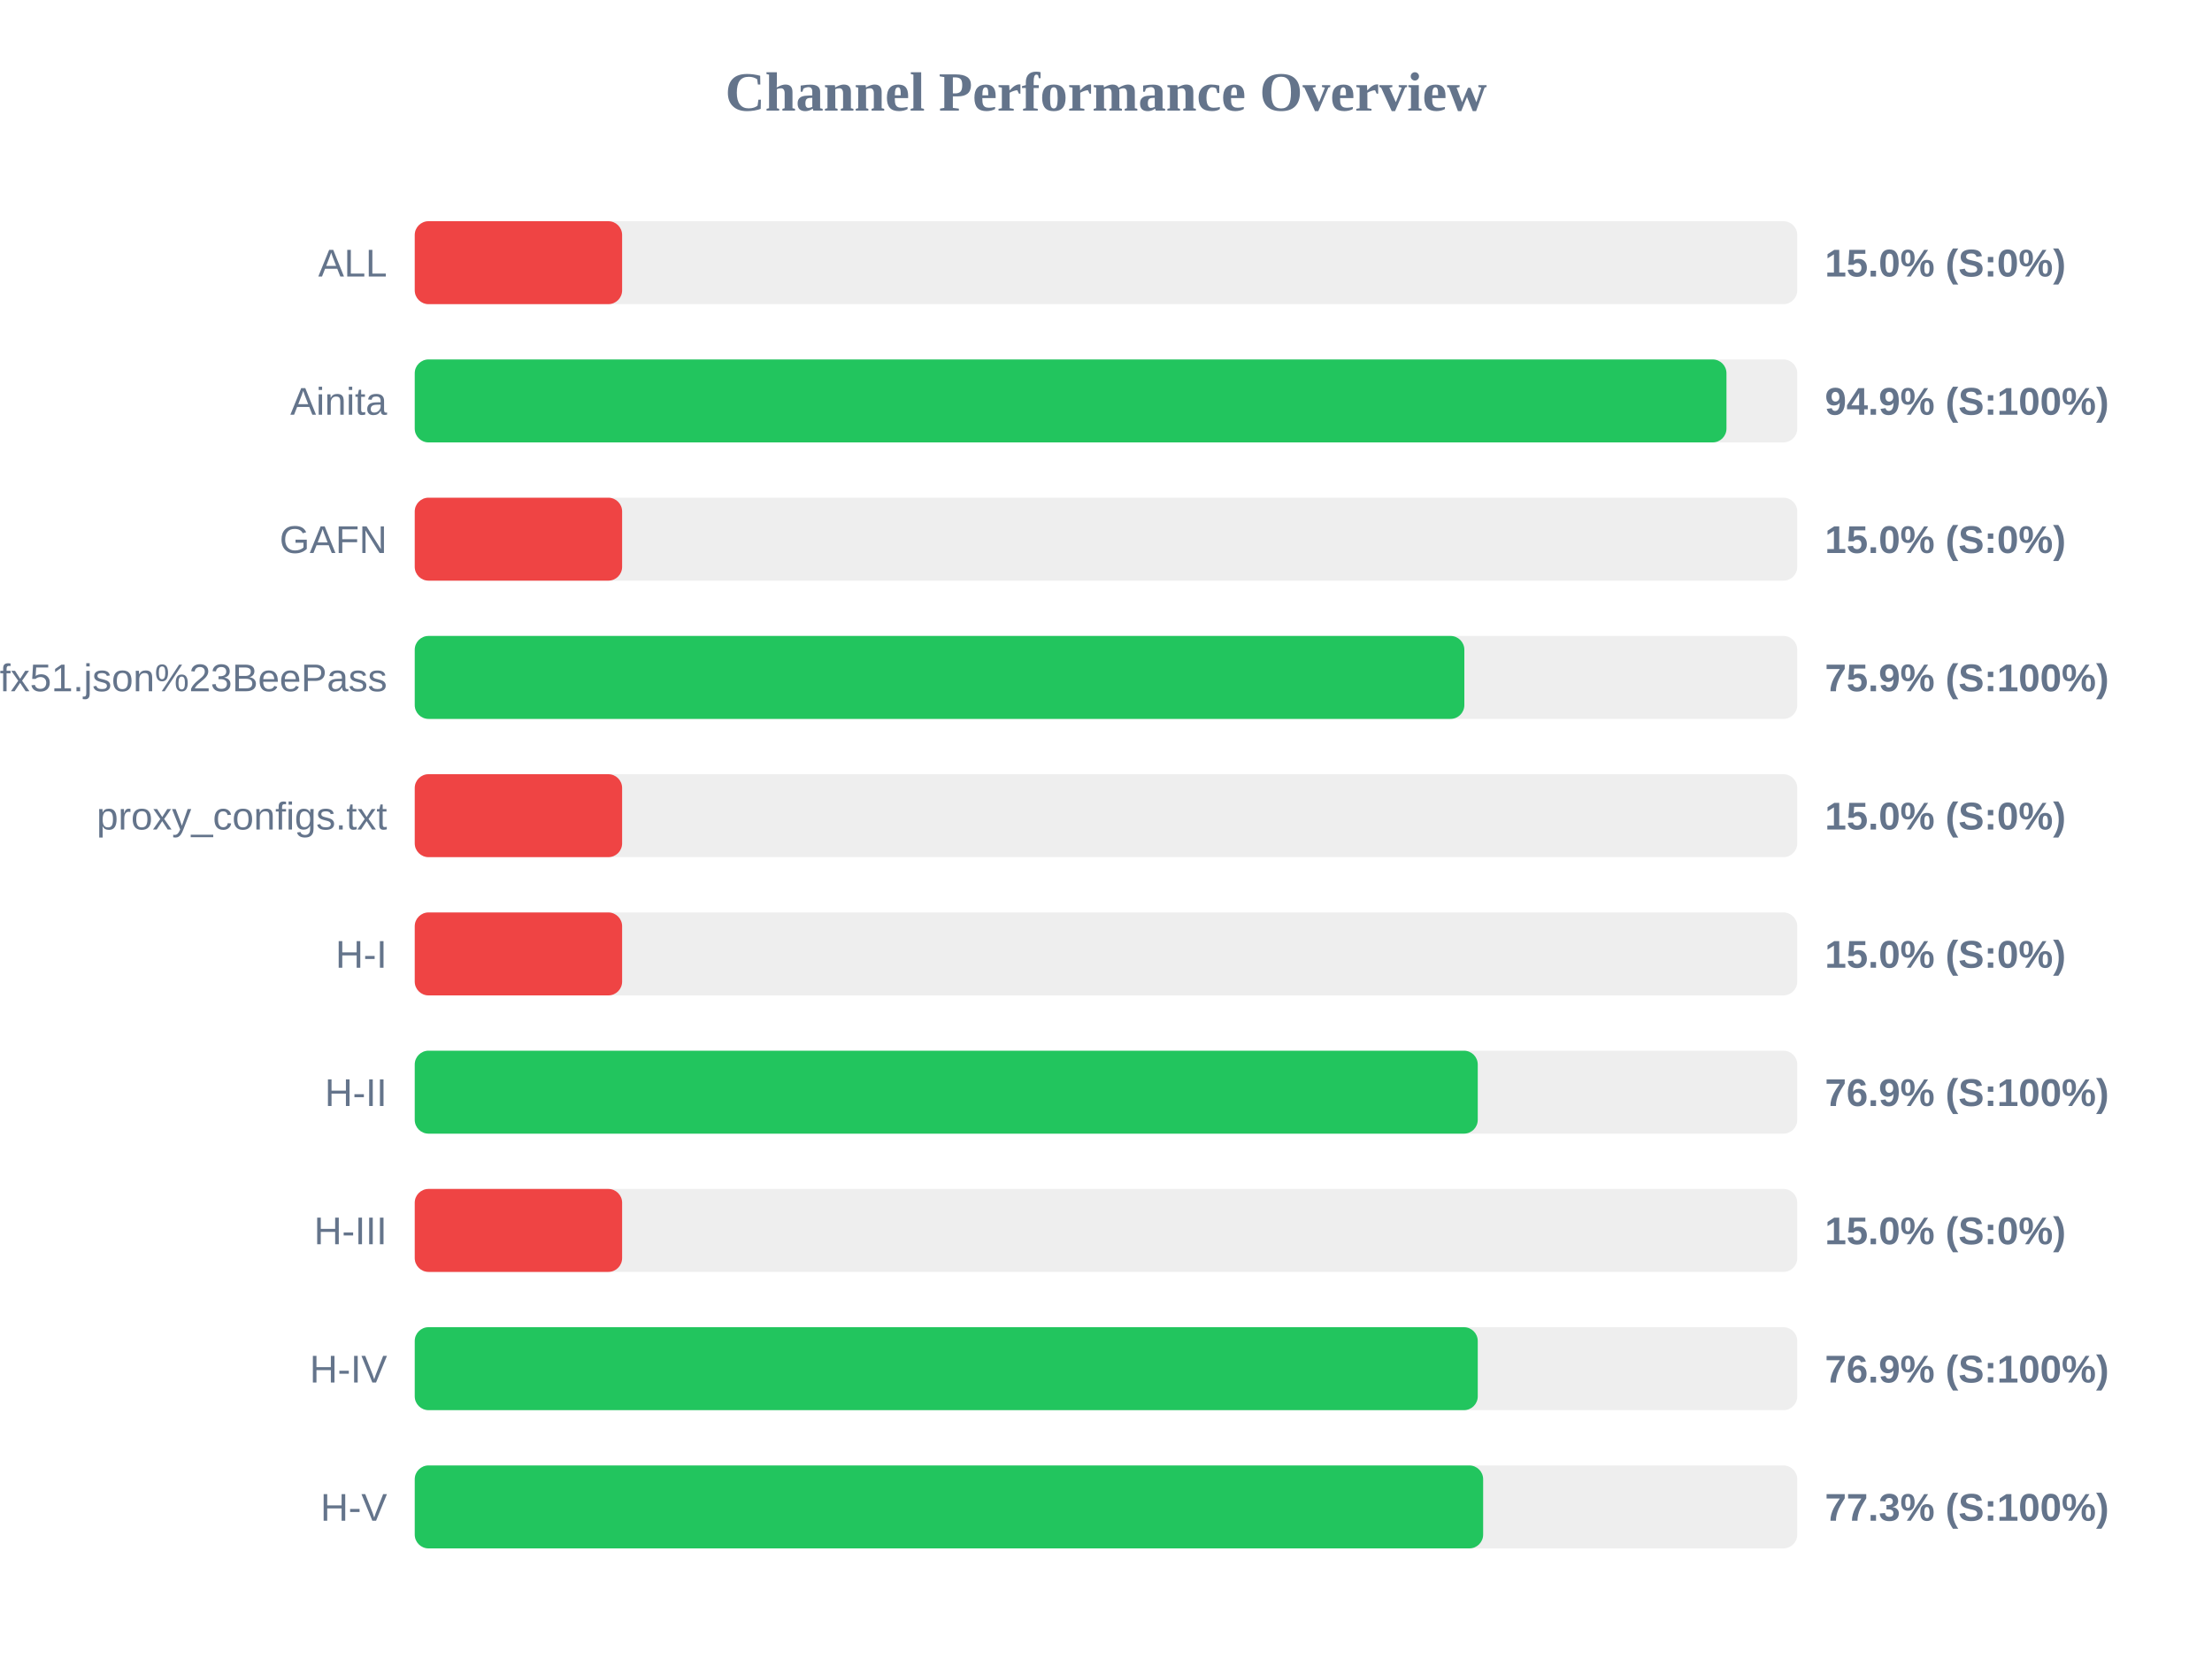
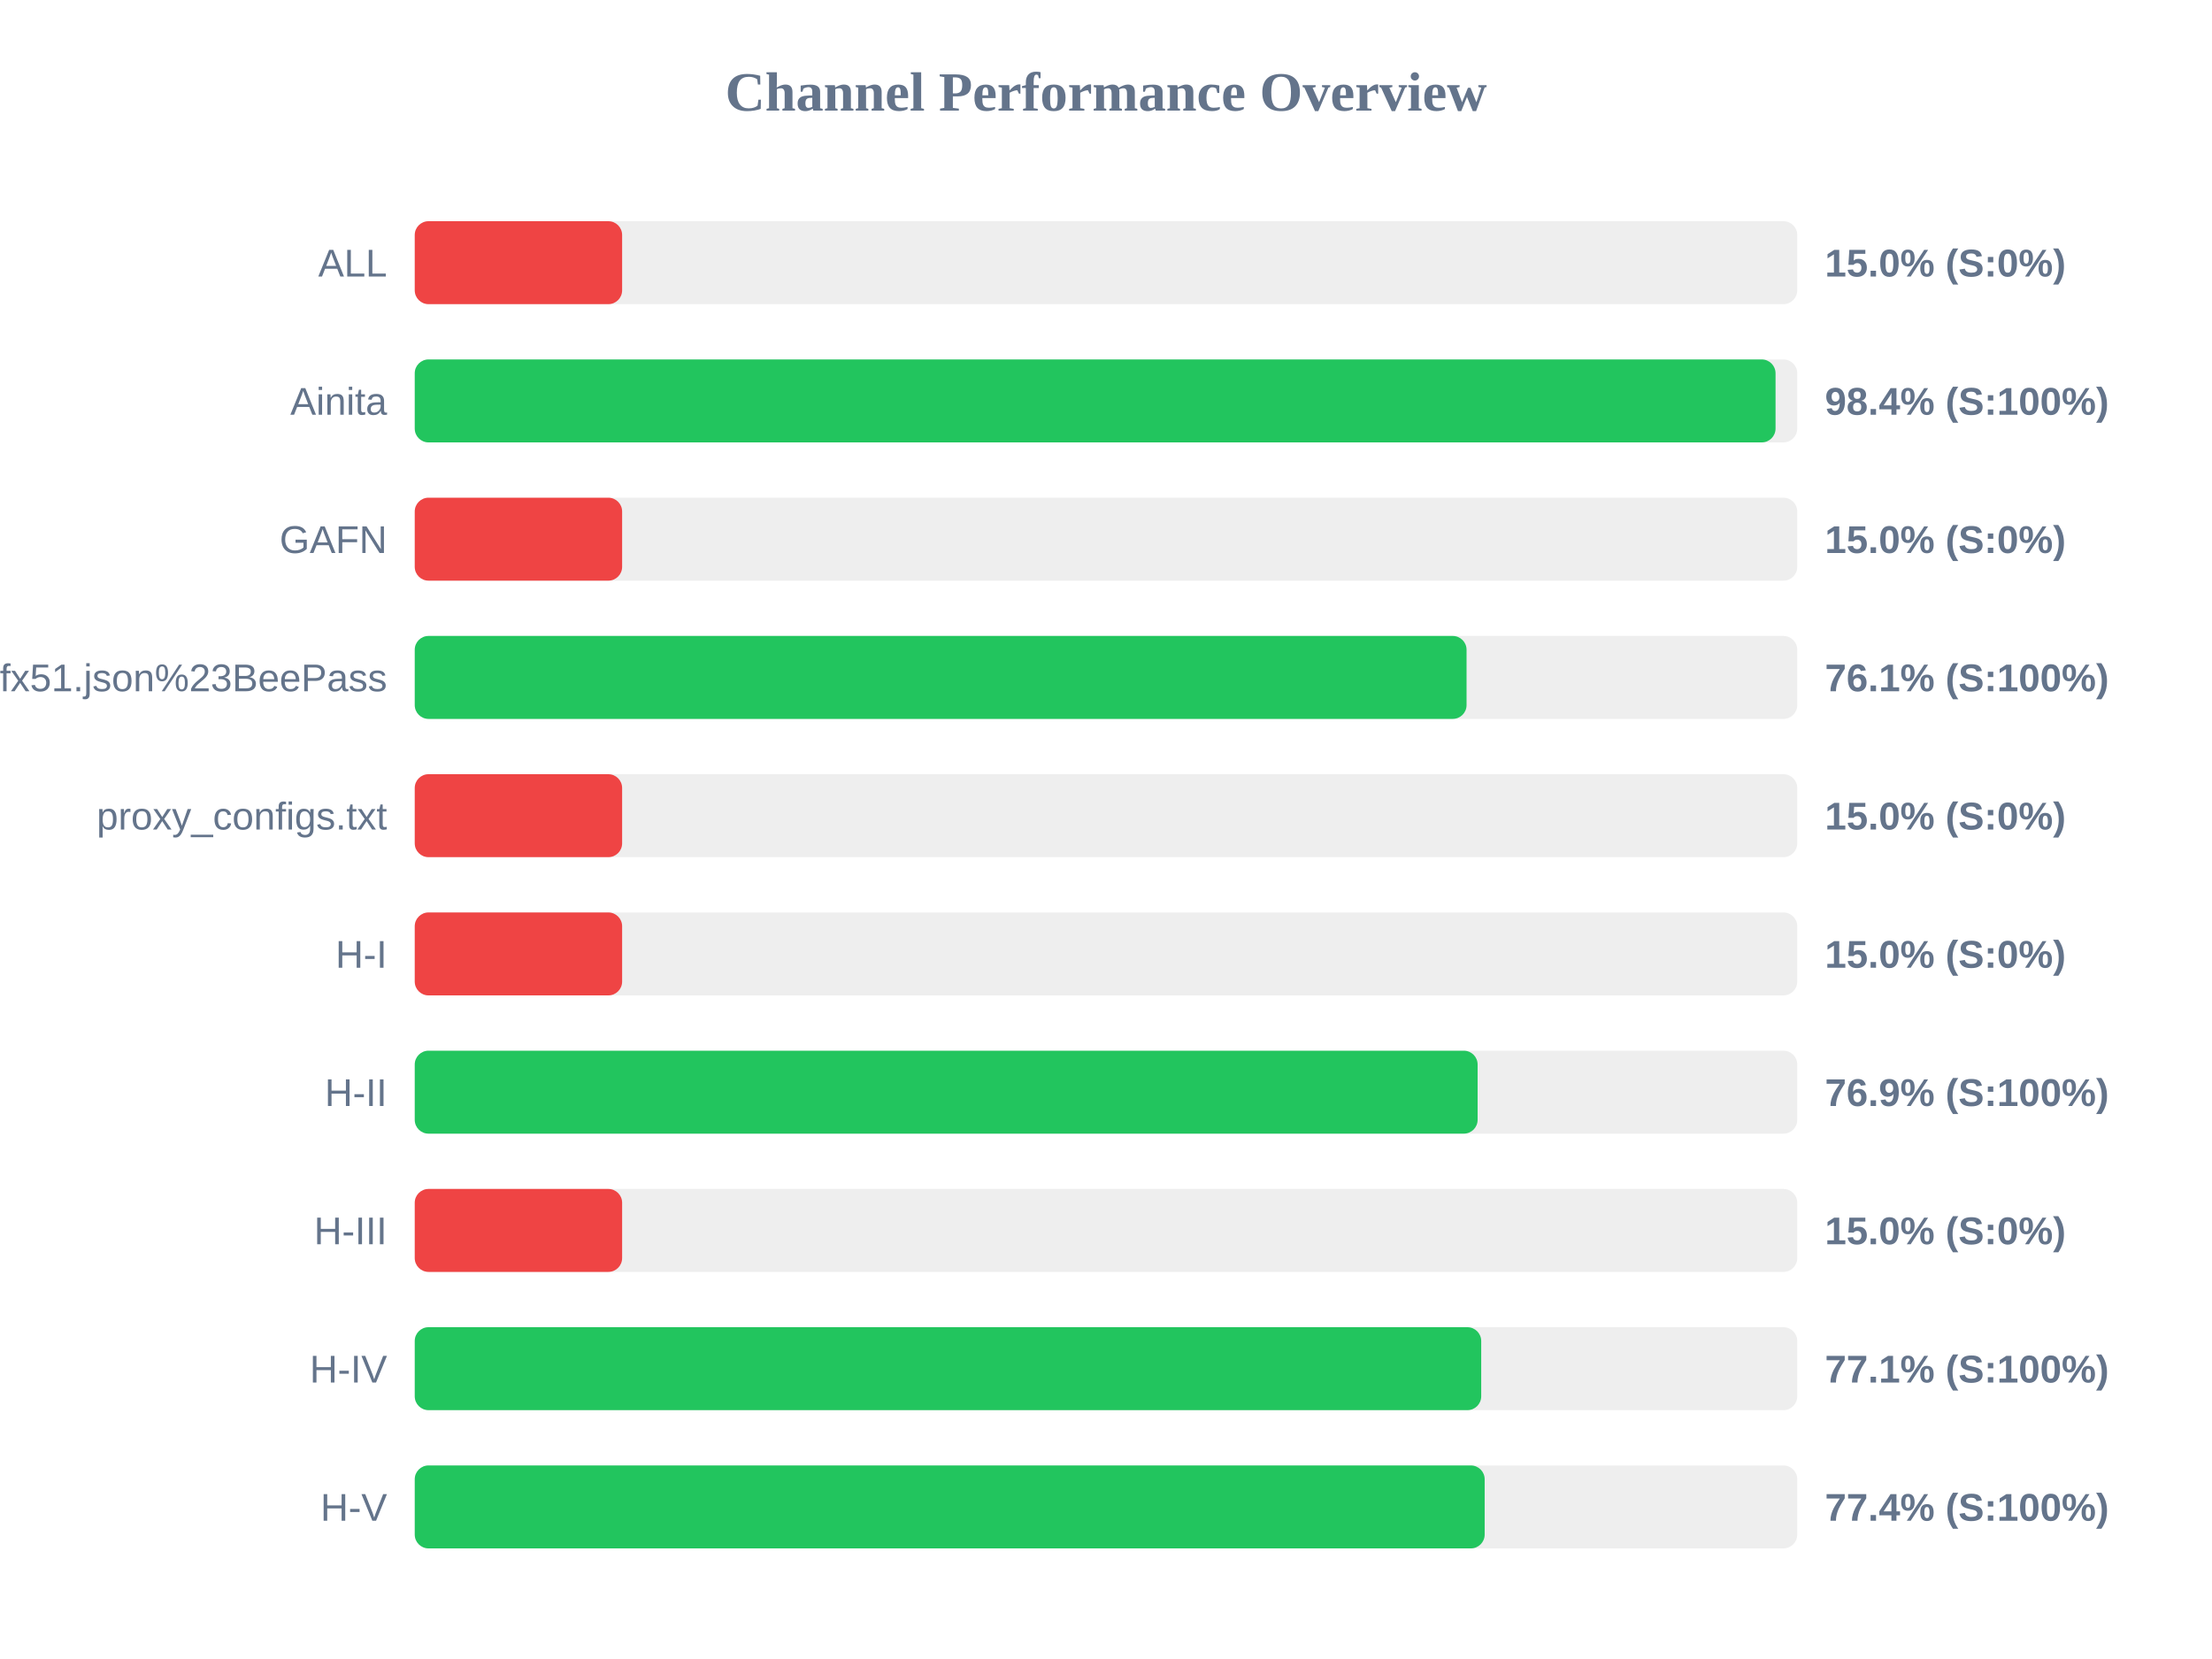
<svg xmlns="http://www.w3.org/2000/svg" width="800" height="600" version="1.1">
  <style>
        .row { font: 14px Arial; fill: #64748b; }
        .score { font: bold 14px Arial; fill: #64748b; }
    </style>
  <text x="400" y="40" text-anchor="middle" font-size="20px" font-weight="bold" fill="#64748b">Channel Performance Overview</text>
  <rect x="150" y="80" width="500" height="30" fill="#eee" rx="5" />
  <rect x="150" y="80" width="75.0" height="30" fill="#ef4444" rx="5" />
  <text x="140" y="100" text-anchor="end" class="row">ALL</text>
  <text x="660" y="100" text-anchor="start" class="score">15.0% (S:0%)</text>
  <rect x="150" y="130" width="500" height="30" fill="#eee" rx="5" />
-   <rect x="150" y="130" width="474.4" height="30" fill="#22c55e" rx="5" />
+   <rect x="150" y="130" width="492.15" height="30" fill="#22c55e" rx="5" />
  <text x="140" y="150" text-anchor="end" class="row">Ainita</text>
-   <text x="660" y="150" text-anchor="start" class="score">94.9% (S:100%)</text>
+   <text x="660" y="150" text-anchor="start" class="score">98.4% (S:100%)</text>
  <rect x="150" y="180" width="500" height="30" fill="#eee" rx="5" />
  <rect x="150" y="180" width="75.0" height="30" fill="#ef4444" rx="5" />
  <text x="140" y="200" text-anchor="end" class="row">GAFN</text>
  <text x="660" y="200" text-anchor="start" class="score">15.0% (S:0%)</text>
  <rect x="150" y="230" width="500" height="30" fill="#eee" rx="5" />
-   <rect x="150" y="230" width="379.6" height="30" fill="#22c55e" rx="5" />
+   <rect x="150" y="230" width="380.4" height="30" fill="#22c55e" rx="5" />
  <text x="140" y="250" text-anchor="end" class="row">sub?s=ssconf%3A%2F%2Fs3.amazonaws.com%2Fbeedynconprd%2Fzf38bv6oxi1nv3wfkpmxyfl8yj5fargza3foantoalu16vznl0ckxx7bgf1ufx51.json%23BeePass</text>
-   <text x="660" y="250" text-anchor="start" class="score">75.9% (S:100%)</text>
+   <text x="660" y="250" text-anchor="start" class="score">76.1% (S:100%)</text>
  <rect x="150" y="280" width="500" height="30" fill="#eee" rx="5" />
  <rect x="150" y="280" width="75.0" height="30" fill="#ef4444" rx="5" />
  <text x="140" y="300" text-anchor="end" class="row">proxy_configs.txt</text>
  <text x="660" y="300" text-anchor="start" class="score">15.0% (S:0%)</text>
  <rect x="150" y="330" width="500" height="30" fill="#eee" rx="5" />
  <rect x="150" y="330" width="75.0" height="30" fill="#ef4444" rx="5" />
  <text x="140" y="350" text-anchor="end" class="row">H-I</text>
  <text x="660" y="350" text-anchor="start" class="score">15.0% (S:0%)</text>
  <rect x="150" y="380" width="500" height="30" fill="#eee" rx="5" />
-   <rect x="150" y="380" width="384.45" height="30" fill="#22c55e" rx="5" />
+   <rect x="150" y="380" width="384.4" height="30" fill="#22c55e" rx="5" />
  <text x="140" y="400" text-anchor="end" class="row">H-II</text>
  <text x="660" y="400" text-anchor="start" class="score">76.9% (S:100%)</text>
  <rect x="150" y="430" width="500" height="30" fill="#eee" rx="5" />
  <rect x="150" y="430" width="75.0" height="30" fill="#ef4444" rx="5" />
  <text x="140" y="450" text-anchor="end" class="row">H-III</text>
  <text x="660" y="450" text-anchor="start" class="score">15.0% (S:0%)</text>
  <rect x="150" y="480" width="500" height="30" fill="#eee" rx="5" />
-   <rect x="150" y="480" width="384.45" height="30" fill="#22c55e" rx="5" />
+   <rect x="150" y="480" width="385.7" height="30" fill="#22c55e" rx="5" />
  <text x="140" y="500" text-anchor="end" class="row">H-IV</text>
-   <text x="660" y="500" text-anchor="start" class="score">76.9% (S:100%)</text>
+   <text x="660" y="500" text-anchor="start" class="score">77.1% (S:100%)</text>
  <rect x="150" y="530" width="500" height="30" fill="#eee" rx="5" />
-   <rect x="150" y="530" width="386.4" height="30" fill="#22c55e" rx="5" />
+   <rect x="150" y="530" width="386.95" height="30" fill="#22c55e" rx="5" />
  <text x="140" y="550" text-anchor="end" class="row">H-V</text>
-   <text x="660" y="550" text-anchor="start" class="score">77.3% (S:100%)</text>
+   <text x="660" y="550" text-anchor="start" class="score">77.4% (S:100%)</text>
</svg>
